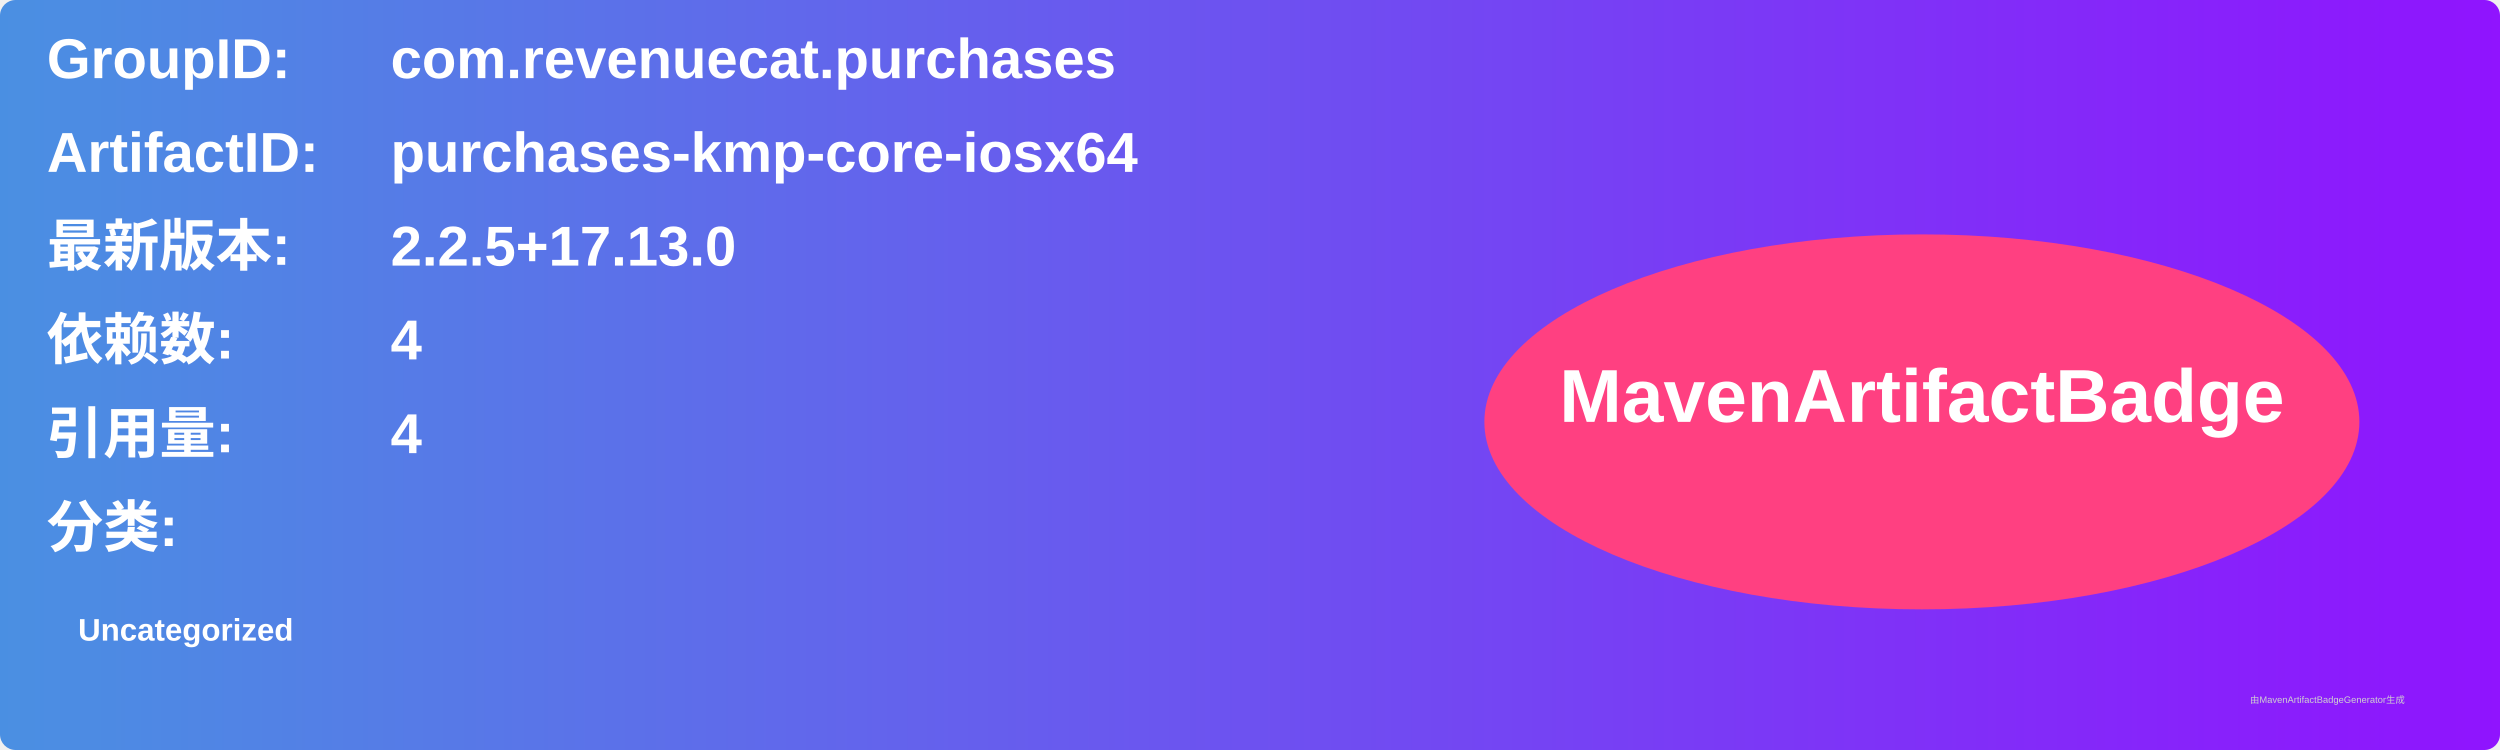
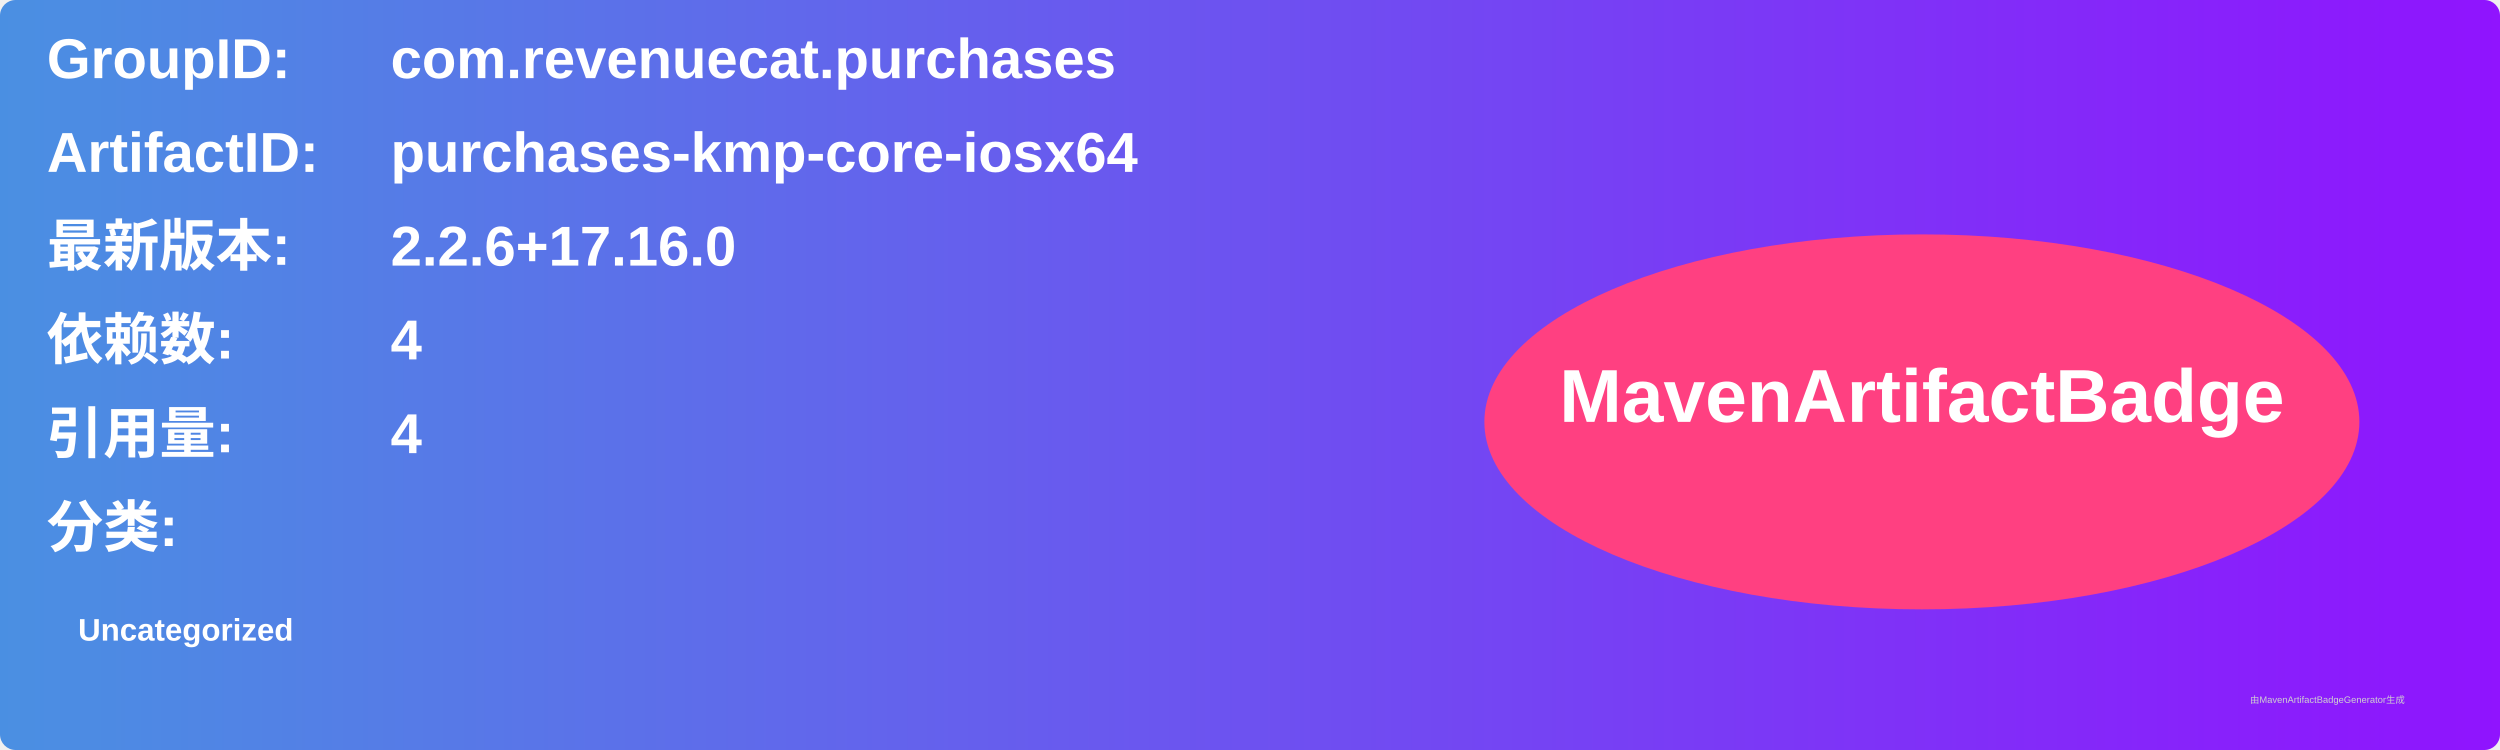
<svg xmlns="http://www.w3.org/2000/svg" width="800" height="240" viewBox="0 0 800 240">
  <linearGradient id="grad" x1="0%" y1="0%" x2="100%" y2="0%">
    <stop offset="0%" stop-color="#4a90e2" />
    <stop offset="100%" stop-color="#9013fe" />
  </linearGradient>
  <rect width="100%" height="100%" rx="5" ry="5" fill="url(#grad)" />
  <g transform="translate(15, 15)">
    <text x="0" y="10" font-family="Arial" font-size="18" fill="white" font-weight="bold" width="260">GroupID:</text>
    <text x="110" y="10" font-family="Arial" font-size="18" fill="white" font-weight="bold" width="460">com.revenuecat.purchases</text>
    <text x="0" y="40" font-family="Arial" font-size="18" fill="white" font-weight="bold" width="260">ArtifactID:</text>
    <text x="110" y="40" font-family="Arial" font-size="18" fill="white" font-weight="bold" width="460">purchases-kmp-core-iosx64</text>
    <text x="0" y="70" font-family="Arial" font-size="18" fill="white" font-weight="bold">最新版本:</text>
    <text x="110" y="70" font-family="Arial" font-size="18" fill="white" font-weight="bold">
-       <tspan font-weight="bold">2.2.5+17.13.0</tspan>
+       <tspan font-weight="bold">2.2.6+17.16.0</tspan>
    </text>
    <text x="0" y="100" font-family="Arial" font-size="18" fill="white" font-weight="bold">依赖数: </text>
    <text x="110" y="100" font-family="Arial" font-size="18" fill="white">
      <tspan font-weight="bold">4</tspan>
    </text>
    <text x="0" y="130" font-family="Arial" font-size="18" fill="white" font-weight="bold">引用量: </text>
    <text x="110" y="130" font-family="Arial" font-size="18" fill="white">
      <tspan font-weight="bold">4</tspan>
    </text>
    <text x="0" y="160" font-family="Arial" font-size="18" fill="white" font-weight="bold">分类:</text>
    <text x="10" y="190" font-family="Arial" font-size="10" fill="white">
      <tspan font-weight="bold">Uncategorized</tspan>
    </text>
    <ellipse cx="600" cy="120" rx="140" ry="60" fill="#ff4081" />
    <text x="600" y="120" text-anchor="middle" font-family="Arial" font-size="24" fill="white" font-weight="bold">MavenArtifactBadge</text>
  </g>
  <text x="720" y="225" font-family="Arial" font-size="3" fill="#d0d0d0">由MavenArtifactBadgeGenerator生成</text>
</svg>
